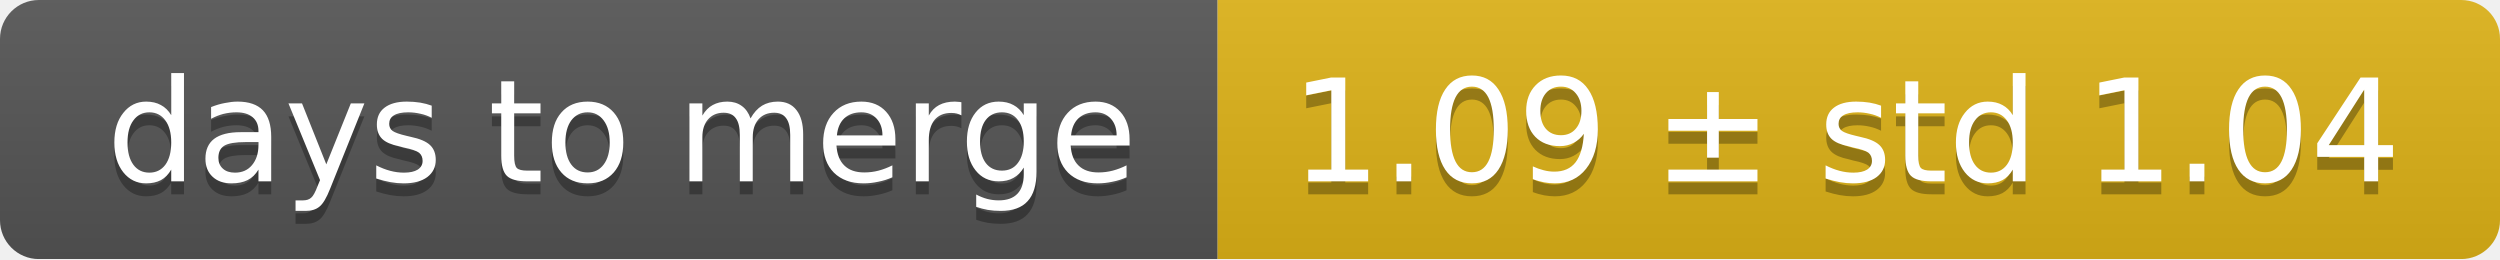
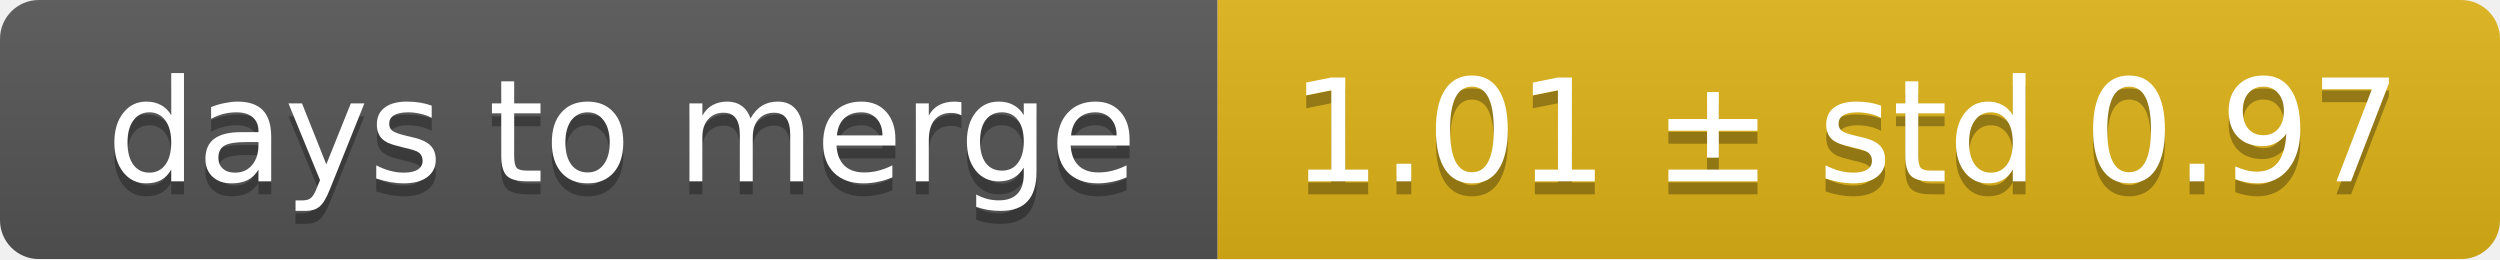
<svg xmlns="http://www.w3.org/2000/svg" width="193" height="20">
  <linearGradient id="smooth" x2="0" y2="100%">
    <stop offset="0" stop-color="#bbb" stop-opacity=".1" />
    <stop offset="1" stop-opacity=".1" />
  </linearGradient>
  <mask id="round">
    <rect width="193" height="20" rx="3" fill="#fff" />
  </mask>
  <g mask="url(#round)">
    <rect width="94" height="20" fill="#555" />
    <rect x="94" width="99" height="20" fill="#dfb317" />
    <rect width="193" height="20" fill="url(#smooth)" />
  </g>
  <g fill="#fff" text-anchor="middle" font-family="DejaVu Sans,Verdana,Geneva,sans-serif" font-size="11">
    <text x="48" y="15" fill="#010101" fill-opacity=".3">days to merge</text>
    <text x="48" y="14">days to merge</text>
-     <text x="142.5" y="15" fill="#010101" fill-opacity=".3">1.09 ± std 1.04</text>
-     <text x="142.5" y="14">1.09 ± std 1.04</text>
+     <text x="142.5" y="15" fill="#010101" fill-opacity=".3">1.01 ± std 0.97</text>
+     <text x="142.5" y="14">1.01 ± std 0.97</text>
  </g>
</svg>
